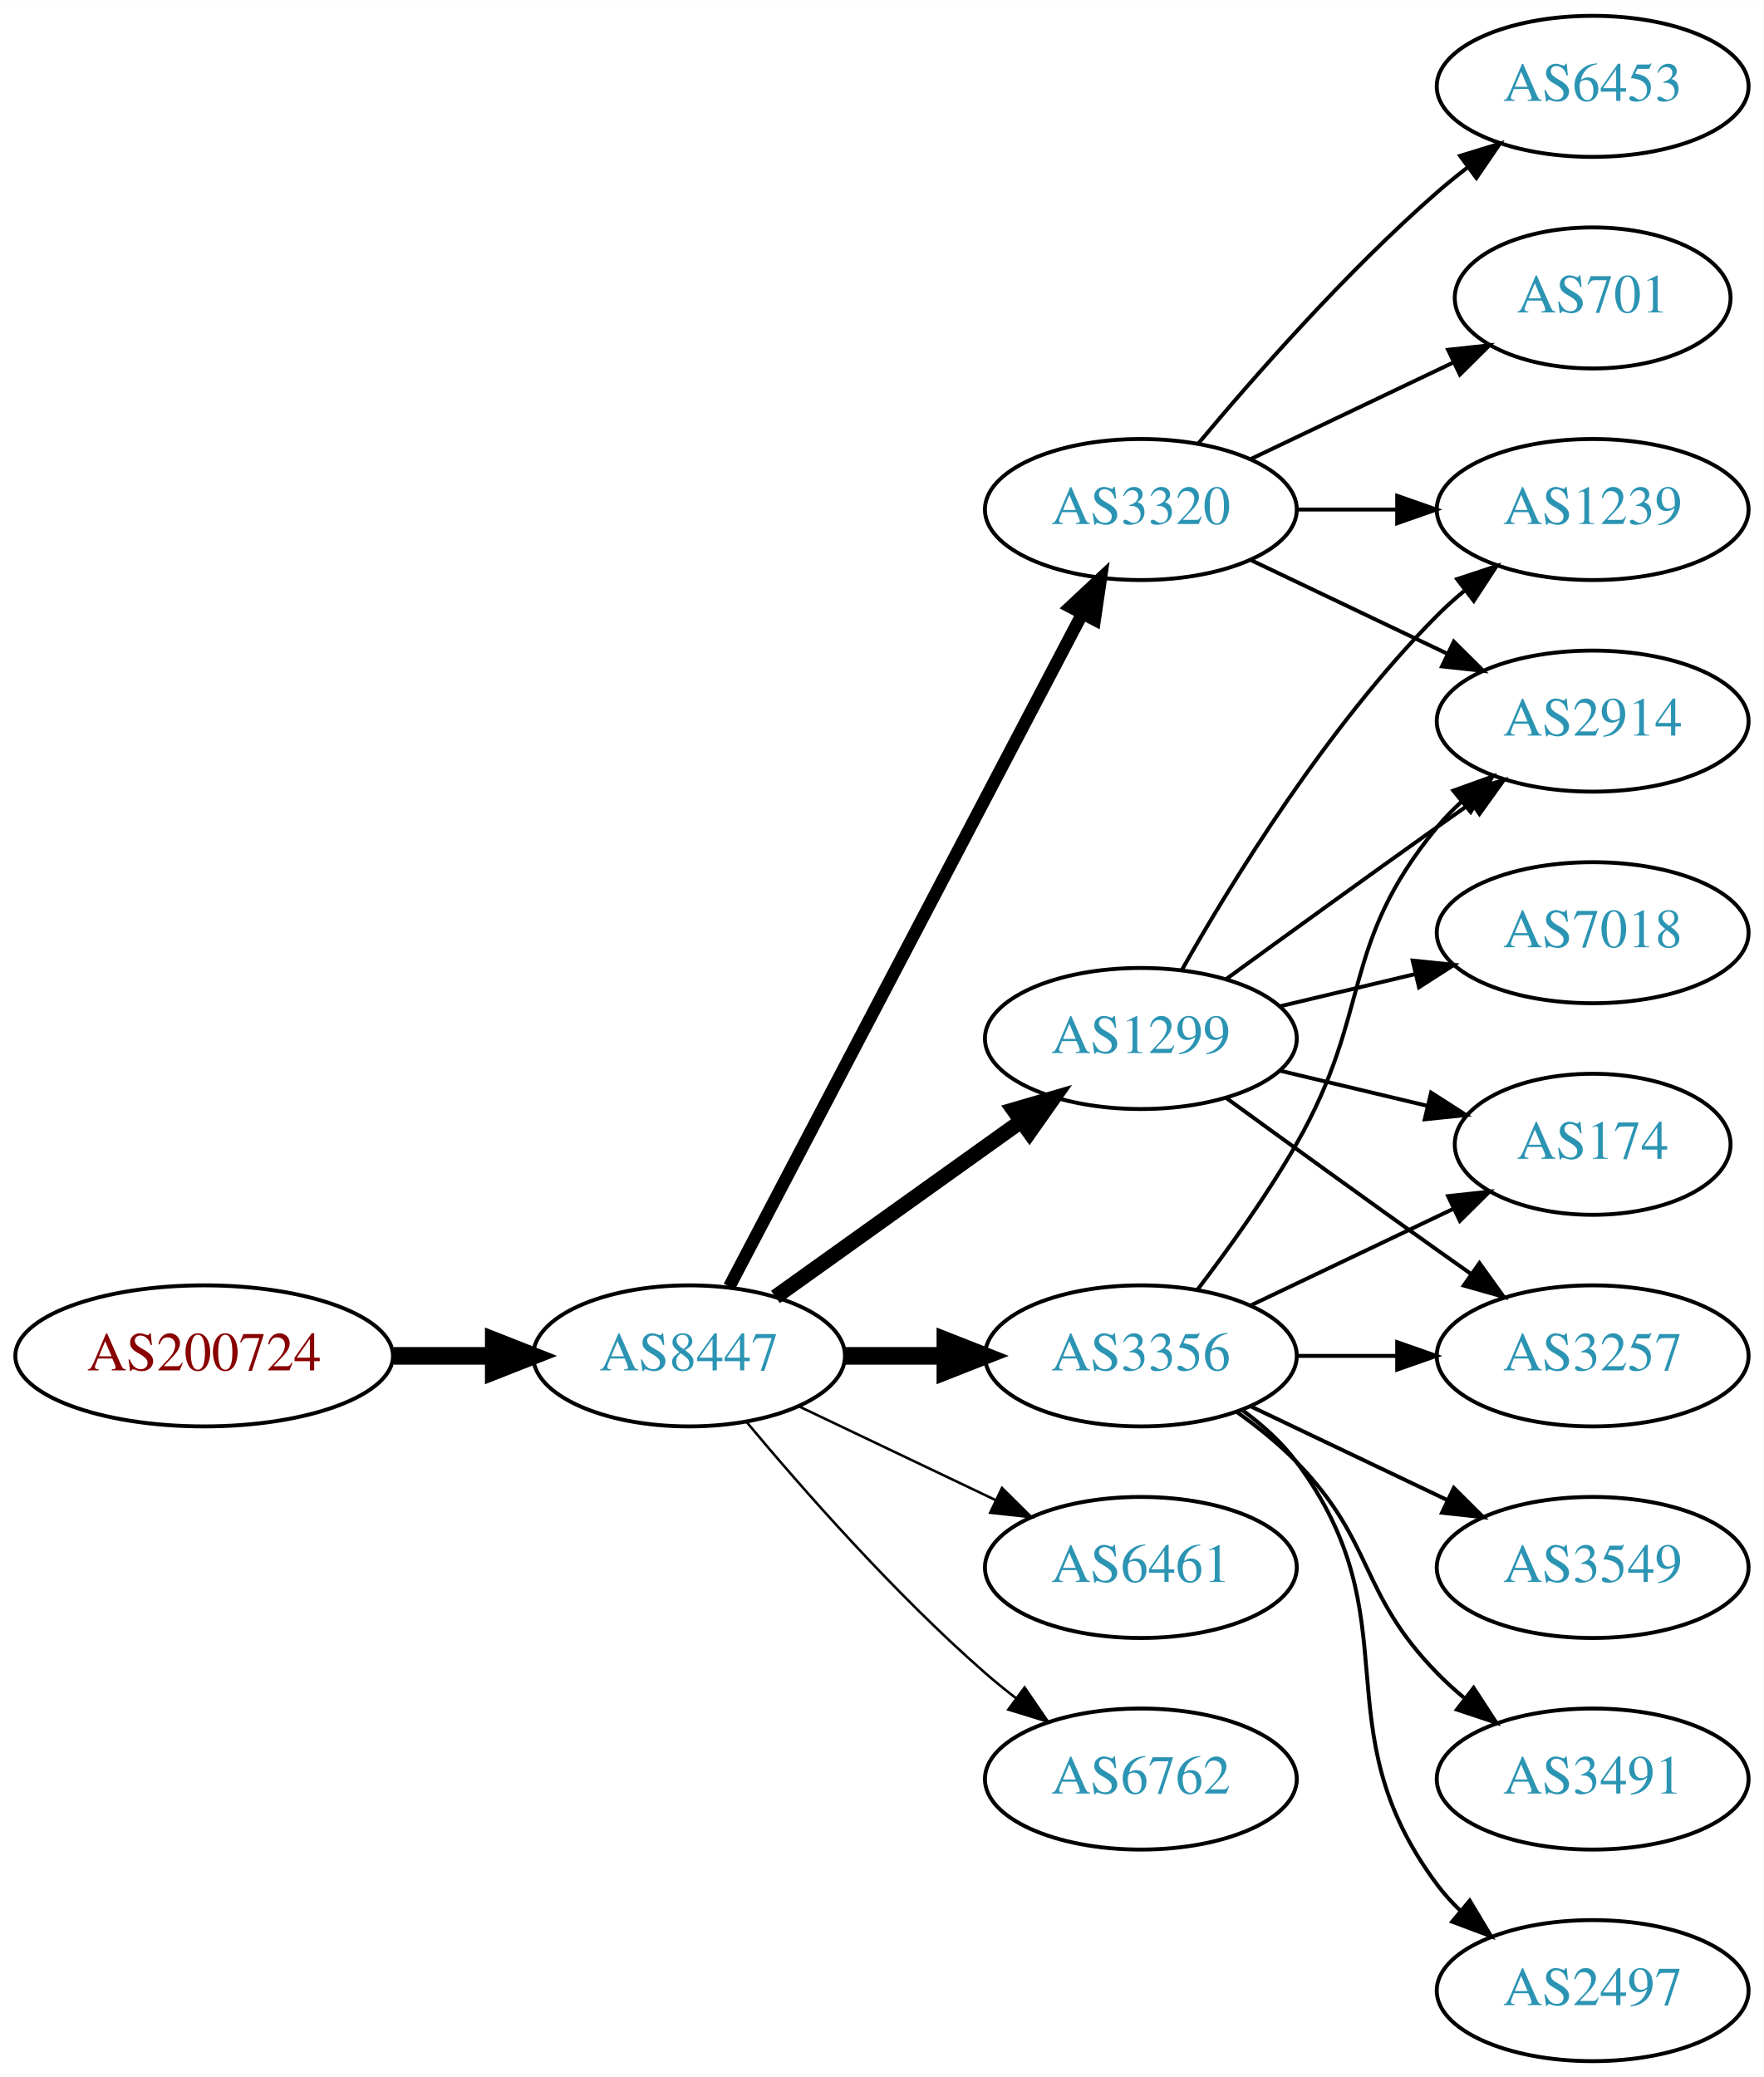
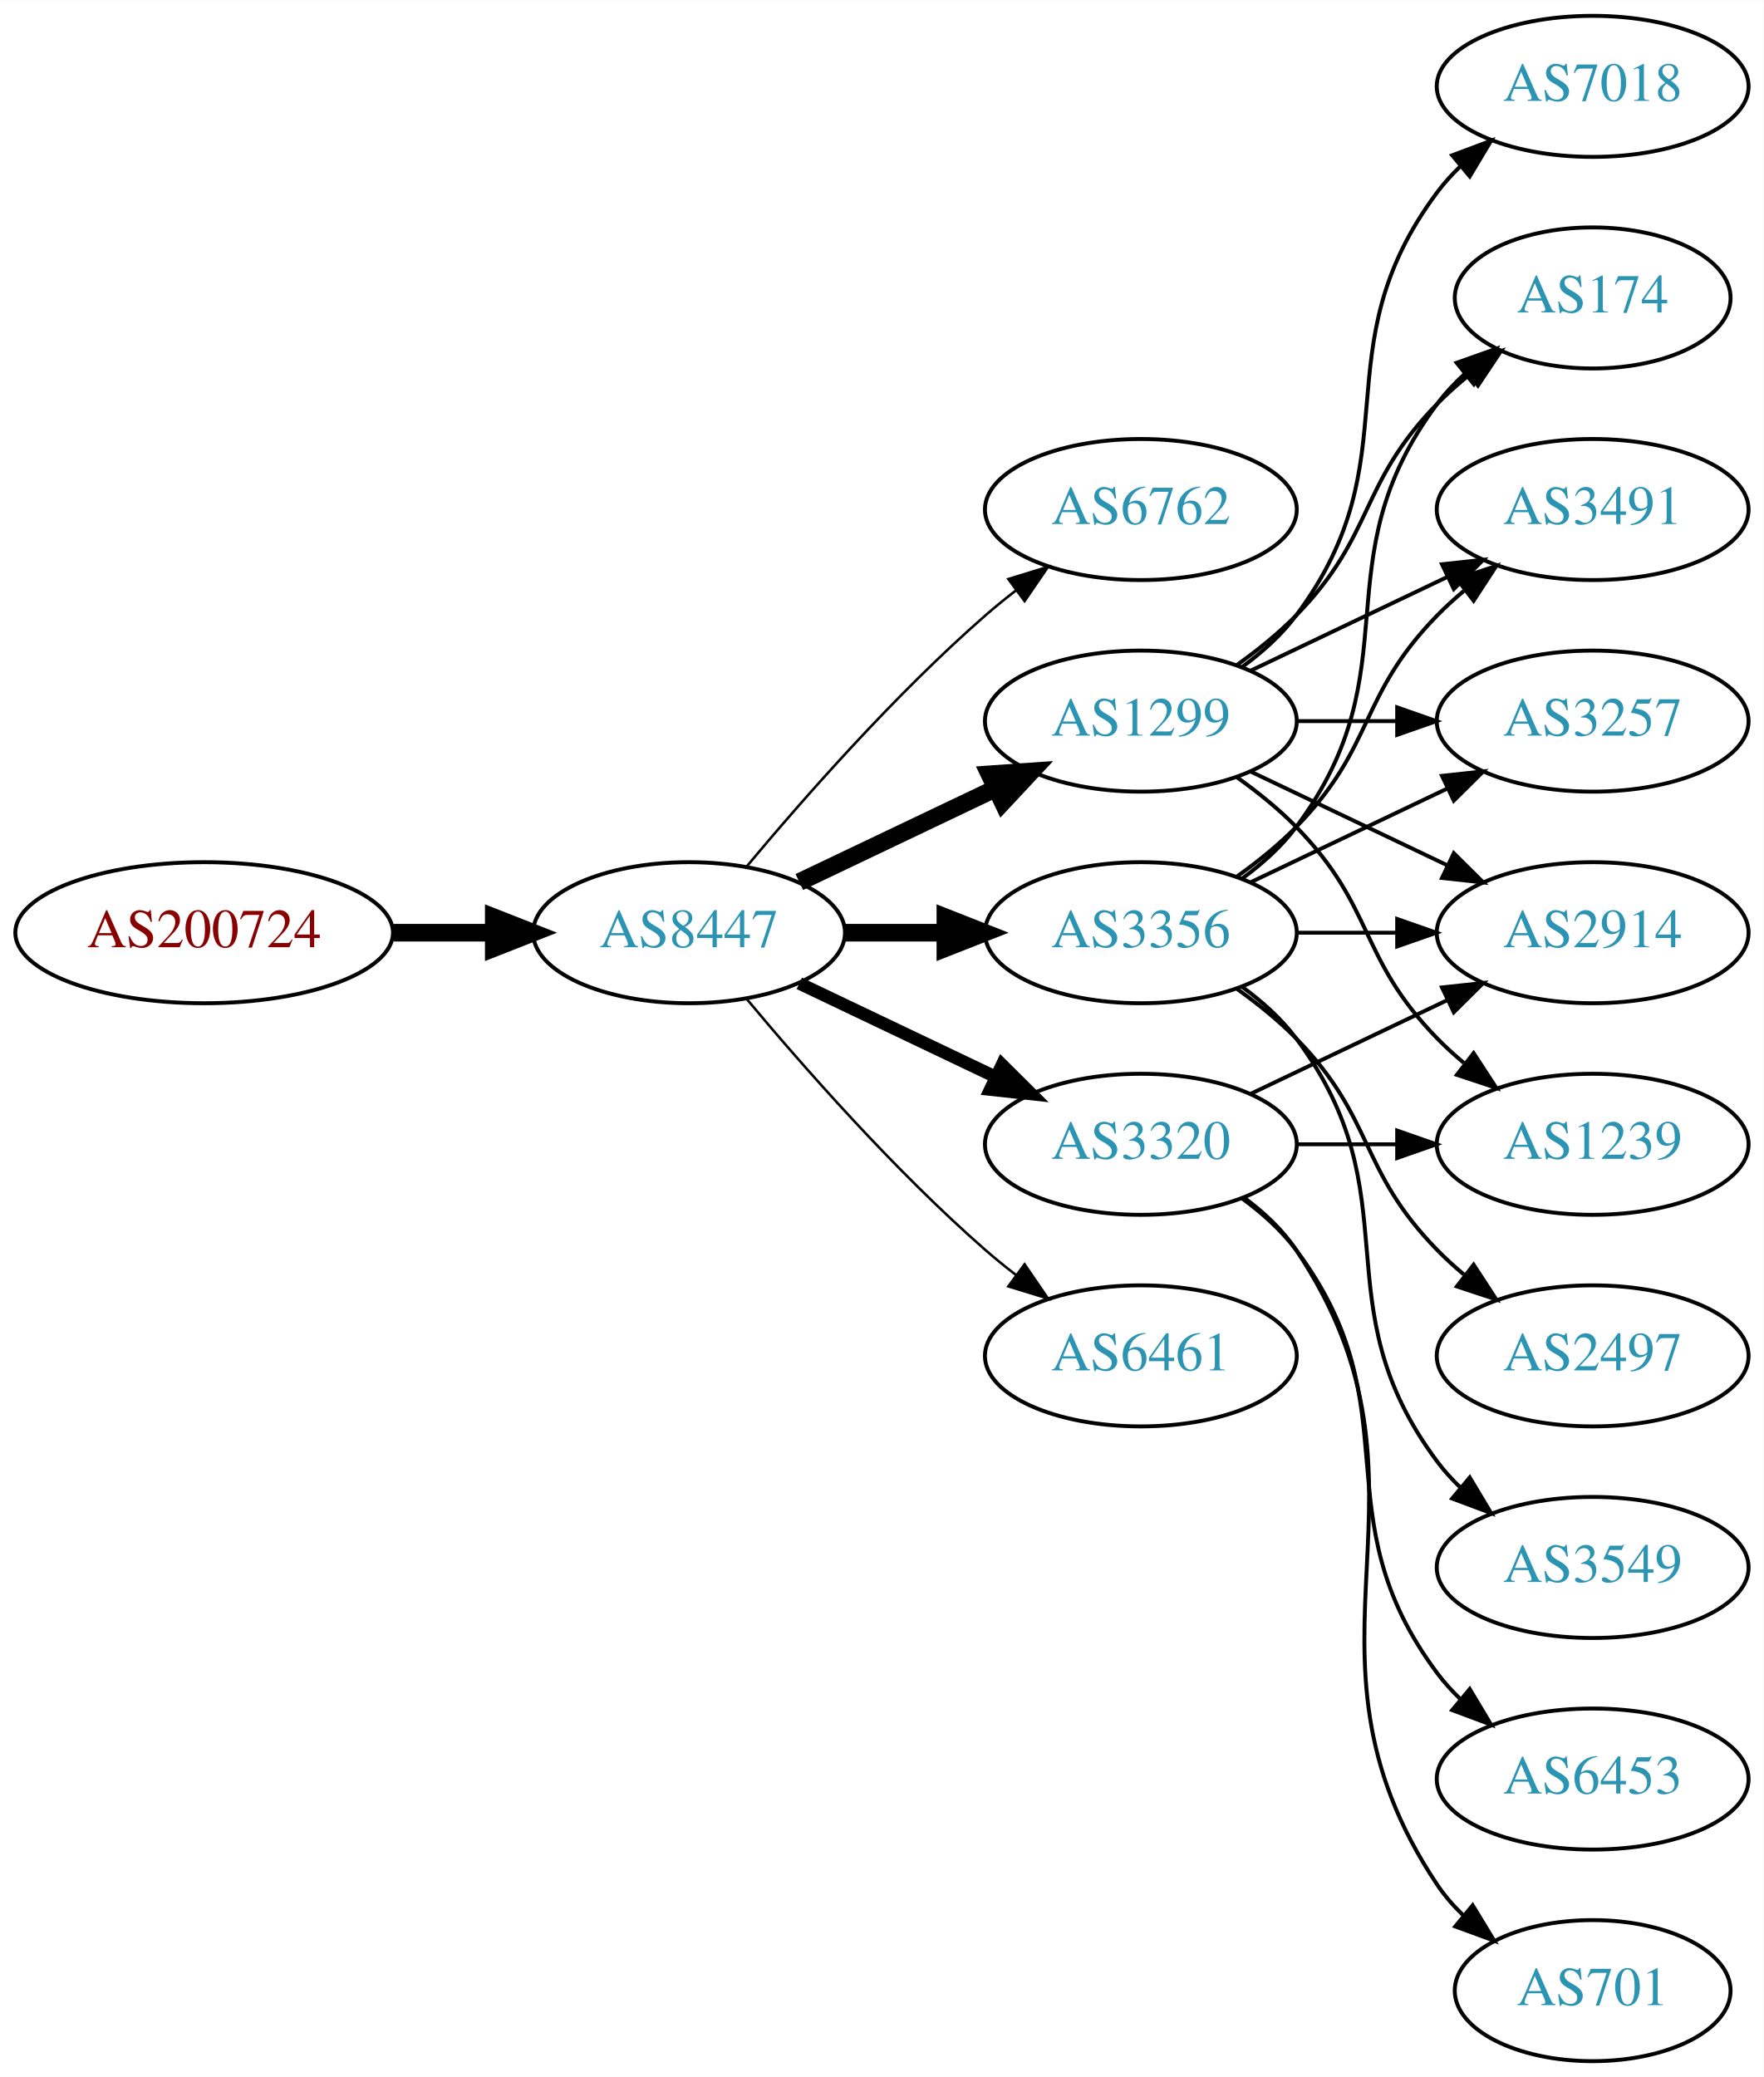
<svg xmlns="http://www.w3.org/2000/svg" xmlns:xlink="http://www.w3.org/1999/xlink" width="450pt" height="530pt" viewBox="0.00 0.00 450.07 530.00">
  <g id="graph0" class="graph" transform="scale(1 1) rotate(0) translate(4 526)">
    <polygon fill="white" stroke="none" points="-4,4 -4,-526 446.07,-526 446.07,4 -4,4" />
    <g id="node1" class="node">
      <g id="a_node1">
        <a xlink:href="/asn/200724" xlink:title="AS200724 ~ MTEL Austrija GmbH [AT]">
-           <ellipse fill="#ffffff" stroke="black" cx="48.096" cy="-180" rx="48.192" ry="18" />
-           <text text-anchor="middle" x="48.096" y="-176.3" font-family="Times,serif" font-size="14.00" fill="#880000">AS200724</text>
+           <ellipse fill="#ffffff" stroke="black" cx="48.096" cy="-288" rx="48.192" ry="18" />
+           <text text-anchor="middle" x="48.096" y="-284.3" font-family="Times,serif" font-size="14.00" fill="#880000">AS200724</text>
        </a>
      </g>
    </g>
    <g id="node2" class="node">
      <g id="a_node2">
        <a xlink:href="/asn/8447" xlink:title="AS8447 ~ A1 Telekom Austria AG [AT]">
-           <ellipse fill="#ffffff" stroke="black" cx="171.838" cy="-180" rx="39.794" ry="18" />
-           <text text-anchor="middle" x="171.838" y="-176.3" font-family="Times,serif" font-size="14.00" fill="#2c94b3">AS8447</text>
+           <ellipse fill="#ffffff" stroke="black" cx="171.838" cy="-288" rx="39.794" ry="18" />
+           <text text-anchor="middle" x="171.838" y="-284.3" font-family="Times,serif" font-size="14.00" fill="#2c94b3">AS8447</text>
        </a>
      </g>
    </g>
    <g id="edge1" class="edge">
-       <path fill="none" stroke="black" stroke-width="4.5" d="M96.513,-180C104.867,-180 113.577,-180 121.969,-180" />
-       <polygon fill="black" stroke="black" stroke-width="4.5" points="122.004,-183.938 132.004,-180 122.004,-176.063 122.004,-183.938" />
+       <path fill="none" stroke="black" stroke-width="4.5" d="M96.513,-288C104.867,-288 113.577,-288 121.969,-288" />
+       <polygon fill="black" stroke="black" stroke-width="4.5" points="122.004,-291.938 132.004,-288 122.004,-284.063 122.004,-291.938" />
    </g>
    <g id="node3" class="node">
      <g id="a_node3">
-         <a xlink:href="/asn/3356" xlink:title="AS3356 ~ Level 3 Parent, LLC [US]">
-           <ellipse fill="#ffffff" stroke="black" cx="287.131" cy="-180" rx="39.794" ry="18" />
-           <text text-anchor="middle" x="287.131" y="-176.3" font-family="Times,serif" font-size="14.00" fill="#2c94b3">AS3356</text>
+         <a xlink:href="/asn/6762" xlink:title="AS6762 ~ TELECOM ITALIA SPARKLE S.p.A. [IT]">
+           <ellipse fill="#ffffff" stroke="black" cx="287.131" cy="-396" rx="39.794" ry="18" />
+           <text text-anchor="middle" x="287.131" y="-392.3" font-family="Times,serif" font-size="14.00" fill="#2c94b3">AS6762</text>
        </a>
      </g>
    </g>
    <g id="edge2" class="edge">
-       <path fill="none" stroke="black" stroke-width="4.5" d="M211.51,-180C219.713,-180 228.477,-180 237.009,-180" />
-       <polygon fill="black" stroke="black" stroke-width="4.5" points="237.248,-183.938 247.248,-180 237.248,-176.063 237.248,-183.938" />
+       <path fill="none" stroke="black" stroke-width="0.643" d="M186.468,-304.817C200.751,-321.929 224.297,-348.745 247.484,-369 249.95,-371.154 252.589,-373.294 255.286,-375.372" />
+       <polygon fill="black" stroke="black" stroke-width="0.643" points="253.311,-378.264 263.44,-381.37 257.459,-372.625 253.311,-378.264" />
    </g>
    <g id="node4" class="node">
      <g id="a_node4">
-         <a xlink:href="/asn/6461" xlink:title="AS6461 ~ Zayo Bandwidth [US]">
-           <ellipse fill="#ffffff" stroke="black" cx="287.131" cy="-126" rx="39.794" ry="18" />
-           <text text-anchor="middle" x="287.131" y="-122.3" font-family="Times,serif" font-size="14.00" fill="#2c94b3">AS6461</text>
+         <a xlink:href="/asn/3356" xlink:title="AS3356 ~ Level 3 Parent, LLC [US]">
+           <ellipse fill="#ffffff" stroke="black" cx="287.131" cy="-288" rx="39.794" ry="18" />
+           <text text-anchor="middle" x="287.131" y="-284.3" font-family="Times,serif" font-size="14.00" fill="#2c94b3">AS3356</text>
        </a>
      </g>
    </g>
    <g id="edge3" class="edge">
-       <path fill="none" stroke="black" stroke-width="0.643" d="M199.974,-167.066C214.968,-159.919 233.789,-150.948 250.013,-143.215" />
-       <polygon fill="black" stroke="black" stroke-width="0.643" points="251.695,-146.291 259.216,-138.829 248.683,-139.972 251.695,-146.291" />
+       <path fill="none" stroke="black" stroke-width="4.5" d="M211.51,-288C219.713,-288 228.477,-288 237.009,-288" />
+       <polygon fill="black" stroke="black" stroke-width="4.5" points="237.248,-291.938 247.248,-288 237.248,-284.063 237.248,-291.938" />
    </g>
    <g id="node5" class="node">
      <g id="a_node5">
        <a xlink:href="/asn/3320" xlink:title="AS3320 ~ DTAG [DE]">
-           <ellipse fill="#ffffff" stroke="black" cx="287.131" cy="-396" rx="39.794" ry="18" />
-           <text text-anchor="middle" x="287.131" y="-392.3" font-family="Times,serif" font-size="14.00" fill="#2c94b3">AS3320</text>
+           <ellipse fill="#ffffff" stroke="black" cx="287.131" cy="-234" rx="39.794" ry="18" />
+           <text text-anchor="middle" x="287.131" y="-230.3" font-family="Times,serif" font-size="14.00" fill="#2c94b3">AS3320</text>
        </a>
      </g>
    </g>
    <g id="edge4" class="edge">
-       <path fill="none" stroke="black" stroke-width="3.214" d="M182.109,-197.676C201.951,-235.505 248.628,-324.499 272.115,-369.278" />
-       <polygon fill="black" stroke="black" stroke-width="3.214" points="269.146,-371.152 276.89,-378.383 275.345,-367.901 269.146,-371.152" />
+       <path fill="none" stroke="black" stroke-width="3.214" d="M199.974,-275.066C214.968,-267.919 233.789,-258.948 250.013,-251.215" />
+       <polygon fill="black" stroke="black" stroke-width="3.214" points="251.695,-254.291 259.216,-246.829 248.683,-247.972 251.695,-254.291" />
    </g>
    <g id="node6" class="node">
      <g id="a_node6">
-         <a xlink:href="/asn/1299" xlink:title="AS1299 ~ Telia Carrier [EU]">
-           <ellipse fill="#ffffff" stroke="black" cx="287.131" cy="-261" rx="39.794" ry="18" />
-           <text text-anchor="middle" x="287.131" y="-257.3" font-family="Times,serif" font-size="14.00" fill="#2c94b3">AS1299</text>
+         <a xlink:href="/asn/6461" xlink:title="AS6461 ~ Zayo Bandwidth [US]">
+           <ellipse fill="#ffffff" stroke="black" cx="287.131" cy="-180" rx="39.794" ry="18" />
+           <text text-anchor="middle" x="287.131" y="-176.3" font-family="Times,serif" font-size="14.00" fill="#2c94b3">AS6461</text>
        </a>
      </g>
    </g>
    <g id="edge5" class="edge">
-       <path fill="none" stroke="black" stroke-width="3.857" d="M193.882,-195.046C211.497,-207.639 236.835,-225.755 256.501,-239.816" />
-       <polygon fill="black" stroke="black" stroke-width="3.857" points="254.645,-242.791 264.815,-245.76 258.716,-237.097 254.645,-242.791" />
+       <path fill="none" stroke="black" stroke-width="0.643" d="M186.468,-271.183C200.751,-254.071 224.297,-227.255 247.484,-207 249.95,-204.846 252.589,-202.706 255.286,-200.628" />
+       <polygon fill="black" stroke="black" stroke-width="0.643" points="257.459,-203.375 263.44,-194.63 253.311,-197.736 257.459,-203.375" />
    </g>
    <g id="node7" class="node">
      <g id="a_node7">
-         <a xlink:href="/asn/6762" xlink:title="AS6762 ~ TELECOM ITALIA SPARKLE S.p.A. [IT]">
-           <ellipse fill="#ffffff" stroke="black" cx="287.131" cy="-72" rx="39.794" ry="18" />
-           <text text-anchor="middle" x="287.131" y="-68.3" font-family="Times,serif" font-size="14.00" fill="#2c94b3">AS6762</text>
+         <a xlink:href="/asn/1299" xlink:title="AS1299 ~ Telia Carrier [EU]">
+           <ellipse fill="#ffffff" stroke="black" cx="287.131" cy="-342" rx="39.794" ry="18" />
+           <text text-anchor="middle" x="287.131" y="-338.3" font-family="Times,serif" font-size="14.00" fill="#2c94b3">AS1299</text>
        </a>
      </g>
    </g>
    <g id="edge6" class="edge">
-       <path fill="none" stroke="black" stroke-width="0.643" d="M186.468,-163.183C200.751,-146.071 224.297,-119.255 247.484,-99 249.95,-96.846 252.589,-94.706 255.286,-92.628" />
-       <polygon fill="black" stroke="black" stroke-width="0.643" points="257.459,-95.375 263.44,-86.63 253.311,-89.736 257.459,-95.375" />
+       <path fill="none" stroke="black" stroke-width="4.5" d="M199.974,-300.934C214.968,-308.081 233.789,-317.052 250.013,-324.785" />
+       <polygon fill="black" stroke="black" stroke-width="4.5" points="248.495,-328.423 259.216,-329.171 251.883,-321.314 248.495,-328.423" />
    </g>
    <g id="node8" class="node">
      <g id="a_node8">
-         <a xlink:href="/asn/2914" xlink:title="AS2914 ~ NTT America, Inc. [US]">
-           <ellipse fill="#ffffff" stroke="black" cx="402.424" cy="-342" rx="39.794" ry="18" />
-           <text text-anchor="middle" x="402.424" y="-338.3" font-family="Times,serif" font-size="14.00" fill="#2c94b3">AS2914</text>
+         <a xlink:href="/asn/174" xlink:title="AS174 ~ Cogent Communications [US]">
+           <ellipse fill="#ffffff" stroke="black" cx="402.424" cy="-450" rx="35.194" ry="18" />
+           <text text-anchor="middle" x="402.424" y="-446.3" font-family="Times,serif" font-size="14.00" fill="#2c94b3">AS174</text>
        </a>
      </g>
    </g>
    <g id="edge7" class="edge">
-       <path fill="none" stroke="black" d="M301.592,-196.913C309.485,-207.27 319.335,-220.992 326.777,-234 346.342,-268.194 337.713,-284.606 362.777,-315 364.633,-317.25 366.72,-319.396 368.939,-321.424" />
-       <polygon fill="black" stroke="black" points="366.874,-324.256 376.843,-327.844 371.287,-318.823 366.874,-324.256" />
+       <path fill="none" stroke="black" d="M313.062,-301.882C318.138,-305.611 323.056,-310.016 326.777,-315 357.049,-355.542 332.506,-382.458 362.777,-423 364.785,-425.689 367.141,-428.209 369.682,-430.546" />
+       <polygon fill="black" stroke="black" points="367.711,-433.452 377.698,-436.989 372.097,-427.996 367.711,-433.452" />
    </g>
    <g id="node9" class="node">
      <g id="a_node9">
-         <a xlink:href="/asn/174" xlink:title="AS174 ~ Cogent Communications [US]">
-           <ellipse fill="#ffffff" stroke="black" cx="402.424" cy="-234" rx="35.194" ry="18" />
-           <text text-anchor="middle" x="402.424" y="-230.3" font-family="Times,serif" font-size="14.00" fill="#2c94b3">AS174</text>
+         <a xlink:href="/asn/3491" xlink:title="AS3491 ~ PCCW Global, Inc. [US]">
+           <ellipse fill="#ffffff" stroke="black" cx="402.424" cy="-396" rx="39.794" ry="18" />
+           <text text-anchor="middle" x="402.424" y="-392.3" font-family="Times,serif" font-size="14.00" fill="#2c94b3">AS3491</text>
        </a>
      </g>
    </g>
    <g id="edge8" class="edge">
-       <path fill="none" stroke="black" d="M315.267,-192.934C330.699,-200.29 350.185,-209.577 366.72,-217.459" />
-       <polygon fill="black" stroke="black" points="365.529,-220.768 376.062,-221.911 368.54,-214.449 365.529,-220.768" />
+       <path fill="none" stroke="black" d="M311.725,-302.389C316.981,-306.148 322.313,-310.437 326.777,-315 346.95,-335.617 342.605,-348.383 362.777,-369 364.87,-371.139 367.154,-373.218 369.53,-375.21" />
+       <polygon fill="black" stroke="black" points="367.774,-378.275 377.83,-381.611 372.049,-372.732 367.774,-378.275" />
    </g>
    <g id="node10" class="node">
      <g id="a_node10">
+         <a xlink:href="/asn/3257" xlink:title="AS3257 ~ GTT [DE]">
+           <ellipse fill="#ffffff" stroke="black" cx="402.424" cy="-342" rx="39.794" ry="18" />
+           <text text-anchor="middle" x="402.424" y="-338.3" font-family="Times,serif" font-size="14.00" fill="#2c94b3">AS3257</text>
+         </a>
+       </g>
+     </g>
+     <g id="edge9" class="edge">
+       <path fill="none" stroke="black" d="M315.267,-300.934C330.261,-308.081 349.082,-317.052 365.306,-324.785" />
+       <polygon fill="black" stroke="black" points="363.976,-328.028 374.509,-329.171 366.988,-321.709 363.976,-328.028" />
+     </g>
+     <g id="node11" class="node">
+       <g id="a_node11">
+         <a xlink:href="/asn/2914" xlink:title="AS2914 ~ NTT America, Inc. [US]">
+           <ellipse fill="#ffffff" stroke="black" cx="402.424" cy="-288" rx="39.794" ry="18" />
+           <text text-anchor="middle" x="402.424" y="-284.3" font-family="Times,serif" font-size="14.00" fill="#2c94b3">AS2914</text>
+         </a>
+       </g>
+     </g>
+     <g id="edge10" class="edge">
+       <path fill="none" stroke="black" d="M326.803,-288C335.006,-288 343.77,-288 352.302,-288" />
+       <polygon fill="black" stroke="black" points="352.541,-291.5 362.541,-288 352.541,-284.5 352.541,-291.5" />
+     </g>
+     <g id="node12" class="node">
+       <g id="a_node12">
+         <a xlink:href="/asn/2497" xlink:title="AS2497 ~ Internet Initiative Japan Inc. [JP]">
+           <ellipse fill="#ffffff" stroke="black" cx="402.424" cy="-180" rx="39.794" ry="18" />
+           <text text-anchor="middle" x="402.424" y="-176.3" font-family="Times,serif" font-size="14.00" fill="#2c94b3">AS2497</text>
+         </a>
+       </g>
+     </g>
+     <g id="edge11" class="edge">
+       <path fill="none" stroke="black" d="M311.725,-273.611C316.981,-269.852 322.313,-265.563 326.777,-261 346.95,-240.383 342.605,-227.617 362.777,-207 364.87,-204.861 367.154,-202.782 369.53,-200.79" />
+       <polygon fill="black" stroke="black" points="372.049,-203.268 377.83,-194.389 367.774,-197.725 372.049,-203.268" />
+     </g>
+     <g id="node13" class="node">
+       <g id="a_node13">
        <a xlink:href="/asn/3549" xlink:title="AS3549 ~ Level 3 Parent, LLC [US]">
          <ellipse fill="#ffffff" stroke="black" cx="402.424" cy="-126" rx="39.794" ry="18" />
          <text text-anchor="middle" x="402.424" y="-122.3" font-family="Times,serif" font-size="14.00" fill="#2c94b3">AS3549</text>
        </a>
      </g>
    </g>
-     <g id="edge9" class="edge">
-       <path fill="none" stroke="black" d="M315.267,-167.066C330.261,-159.919 349.082,-150.948 365.306,-143.215" />
-       <polygon fill="black" stroke="black" points="366.988,-146.291 374.509,-138.829 363.976,-139.972 366.988,-146.291" />
-     </g>
-     <g id="node11" class="node">
-       <g id="a_node11">
-         <a xlink:href="/asn/3491" xlink:title="AS3491 ~ PCCW Global, Inc. [US]">
-           <ellipse fill="#ffffff" stroke="black" cx="402.424" cy="-72" rx="39.794" ry="18" />
-           <text text-anchor="middle" x="402.424" y="-68.3" font-family="Times,serif" font-size="14.00" fill="#2c94b3">AS3491</text>
-         </a>
-       </g>
-     </g>
-     <g id="edge10" class="edge">
-       <path fill="none" stroke="black" d="M311.725,-165.611C316.981,-161.852 322.313,-157.563 326.777,-153 346.95,-132.383 342.605,-119.617 362.777,-99 364.87,-96.861 367.154,-94.782 369.53,-92.79" />
-       <polygon fill="black" stroke="black" points="372.049,-95.268 377.83,-86.389 367.774,-89.725 372.049,-95.268" />
-     </g>
-     <g id="node12" class="node">
-       <g id="a_node12">
-         <a xlink:href="/asn/2497" xlink:title="AS2497 ~ Internet Initiative Japan Inc. [JP]">
-           <ellipse fill="#ffffff" stroke="black" cx="402.424" cy="-18" rx="39.794" ry="18" />
-           <text text-anchor="middle" x="402.424" y="-14.3" font-family="Times,serif" font-size="14.00" fill="#2c94b3">AS2497</text>
-         </a>
-       </g>
-     </g>
-     <g id="edge11" class="edge">
-       <path fill="none" stroke="black" d="M313.062,-166.118C318.138,-162.389 323.056,-157.984 326.777,-153 357.049,-112.458 332.506,-85.542 362.777,-45 364.522,-42.664 366.529,-40.455 368.693,-38.383" />
-       <polygon fill="black" stroke="black" points="371.052,-40.973 376.493,-31.882 366.57,-35.595 371.052,-40.973" />
-     </g>
-     <g id="node13" class="node">
-       <g id="a_node13">
-         <a xlink:href="/asn/3257" xlink:title="AS3257 ~ GTT [DE]">
-           <ellipse fill="#ffffff" stroke="black" cx="402.424" cy="-180" rx="39.794" ry="18" />
-           <text text-anchor="middle" x="402.424" y="-176.3" font-family="Times,serif" font-size="14.00" fill="#2c94b3">AS3257</text>
-         </a>
-       </g>
-     </g>
    <g id="edge12" class="edge">
-       <path fill="none" stroke="black" d="M326.803,-180C335.006,-180 343.77,-180 352.302,-180" />
-       <polygon fill="black" stroke="black" points="352.541,-183.5 362.541,-180 352.541,-176.5 352.541,-183.5" />
-     </g>
-     <g id="edge19" class="edge">
-       <path fill="none" stroke="black" d="M315.267,-383.066C330.261,-375.919 349.082,-366.948 365.306,-359.215" />
-       <polygon fill="black" stroke="black" points="366.988,-362.291 374.509,-354.829 363.976,-355.972 366.988,-362.291" />
+       <path fill="none" stroke="black" d="M313.062,-274.118C318.138,-270.389 323.056,-265.984 326.777,-261 357.049,-220.458 332.506,-193.542 362.777,-153 364.522,-150.664 366.529,-148.455 368.693,-146.383" />
+       <polygon fill="black" stroke="black" points="371.052,-148.973 376.493,-139.882 366.57,-143.595 371.052,-148.973" />
+     </g>
+     <g id="edge16" class="edge">
+       <path fill="none" stroke="black" d="M315.267,-246.934C330.261,-254.081 349.082,-263.052 365.306,-270.785" />
+       <polygon fill="black" stroke="black" points="363.976,-274.028 374.509,-275.171 366.988,-267.709 363.976,-274.028" />
    </g>
    <g id="node14" class="node">
      <g id="a_node14">
-         <a xlink:href="/asn/1239" xlink:title="AS1239 ~ Sprint [US]">
-           <ellipse fill="#ffffff" stroke="black" cx="402.424" cy="-396" rx="39.794" ry="18" />
-           <text text-anchor="middle" x="402.424" y="-392.3" font-family="Times,serif" font-size="14.00" fill="#2c94b3">AS1239</text>
-         </a>
-       </g>
-     </g>
-     <g id="edge18" class="edge">
-       <path fill="none" stroke="black" d="M326.803,-396C335.006,-396 343.77,-396 352.302,-396" />
-       <polygon fill="black" stroke="black" points="352.541,-399.5 362.541,-396 352.541,-392.5 352.541,-399.5" />
+         <a xlink:href="/asn/6453" xlink:title="AS6453 ~ TATA COMMUNICATIONS (AMERICA) INC [US]">
+           <ellipse fill="#ffffff" stroke="black" cx="402.424" cy="-72" rx="39.794" ry="18" />
+           <text text-anchor="middle" x="402.424" y="-68.3" font-family="Times,serif" font-size="14.00" fill="#2c94b3">AS6453</text>
+         </a>
+       </g>
+     </g>
+     <g id="edge13" class="edge">
+       <path fill="none" stroke="black" d="M313.062,-220.118C318.138,-216.389 323.056,-211.984 326.777,-207 357.049,-166.458 332.506,-139.542 362.777,-99 364.522,-96.664 366.529,-94.455 368.693,-92.383" />
+       <polygon fill="black" stroke="black" points="371.052,-94.973 376.493,-85.882 366.57,-89.595 371.052,-94.973" />
+     </g>
+     <g id="node15" class="node">
+       <g id="a_node15">
+         <a xlink:href="/asn/701" xlink:title="AS701 ~ UUNET [US]">
+           <ellipse fill="#ffffff" stroke="black" cx="402.424" cy="-18" rx="35.194" ry="18" />
+           <text text-anchor="middle" x="402.424" y="-14.3" font-family="Times,serif" font-size="14.00" fill="#2c94b3">AS701</text>
+         </a>
+       </g>
+     </g>
+     <g id="edge14" class="edge">
+       <path fill="none" stroke="black" d="M313.45,-220.393C318.506,-216.649 323.318,-212.169 326.777,-207 367.802,-145.706 321.753,-106.294 362.777,-45 364.644,-42.211 366.904,-39.623 369.383,-37.243" />
+       <polygon fill="black" stroke="black" points="371.801,-39.786 377.306,-30.734 367.358,-34.378 371.801,-39.786" />
    </g>
    <g id="node16" class="node">
      <g id="a_node16">
-         <a xlink:href="/asn/6453" xlink:title="AS6453 ~ TATA COMMUNICATIONS (AMERICA) INC [US]">
-           <ellipse fill="#ffffff" stroke="black" cx="402.424" cy="-504" rx="39.794" ry="18" />
-           <text text-anchor="middle" x="402.424" y="-500.3" font-family="Times,serif" font-size="14.00" fill="#2c94b3">AS6453</text>
-         </a>
-       </g>
+         <a xlink:href="/asn/1239" xlink:title="AS1239 ~ Sprint [US]">
+           <ellipse fill="#ffffff" stroke="black" cx="402.424" cy="-234" rx="39.794" ry="18" />
+           <text text-anchor="middle" x="402.424" y="-230.3" font-family="Times,serif" font-size="14.00" fill="#2c94b3">AS1239</text>
+         </a>
+       </g>
+     </g>
+     <g id="edge15" class="edge">
+       <path fill="none" stroke="black" d="M326.803,-234C335.006,-234 343.77,-234 352.302,-234" />
+       <polygon fill="black" stroke="black" points="352.541,-237.5 362.541,-234 352.541,-230.5 352.541,-237.5" />
    </g>
    <g id="edge20" class="edge">
-       <path fill="none" stroke="black" d="M301.761,-412.817C316.044,-429.929 339.59,-456.745 362.777,-477 365.243,-479.154 367.882,-481.294 370.579,-483.372" />
-       <polygon fill="black" stroke="black" points="368.604,-486.264 378.733,-489.37 372.752,-480.625 368.604,-486.264" />
+       <path fill="none" stroke="black" d="M311.725,-356.389C316.981,-360.148 322.313,-364.437 326.777,-369 346.95,-389.617 342.605,-402.383 362.777,-423 365.257,-425.534 368.003,-427.983 370.856,-430.304" />
+       <polygon fill="black" stroke="black" points="368.947,-433.248 379.041,-436.468 373.158,-427.657 368.947,-433.248" />
+     </g>
+     <g id="edge17" class="edge">
+       <path fill="none" stroke="black" d="M315.267,-354.934C330.261,-362.081 349.082,-371.052 365.306,-378.785" />
+       <polygon fill="black" stroke="black" points="363.976,-382.028 374.509,-383.171 366.988,-375.709 363.976,-382.028" />
+     </g>
+     <g id="edge22" class="edge">
+       <path fill="none" stroke="black" d="M326.803,-342C335.006,-342 343.77,-342 352.302,-342" />
+       <polygon fill="black" stroke="black" points="352.541,-345.5 362.541,-342 352.541,-338.5 352.541,-345.5" />
+     </g>
+     <g id="edge19" class="edge">
+       <path fill="none" stroke="black" d="M315.267,-329.066C330.261,-321.919 349.082,-312.948 365.306,-305.215" />
+       <polygon fill="black" stroke="black" points="366.988,-308.291 374.509,-300.829 363.976,-301.972 366.988,-308.291" />
+     </g>
+     <g id="edge21" class="edge">
+       <path fill="none" stroke="black" d="M311.725,-327.611C316.981,-323.852 322.313,-319.563 326.777,-315 346.95,-294.383 342.605,-281.617 362.777,-261 364.87,-258.861 367.154,-256.782 369.53,-254.79" />
+       <polygon fill="black" stroke="black" points="372.049,-257.268 377.83,-248.389 367.774,-251.725 372.049,-257.268" />
    </g>
    <g id="node17" class="node">
      <g id="a_node17">
-         <a xlink:href="/asn/701" xlink:title="AS701 ~ UUNET [US]">
-           <ellipse fill="#ffffff" stroke="black" cx="402.424" cy="-450" rx="35.194" ry="18" />
-           <text text-anchor="middle" x="402.424" y="-446.3" font-family="Times,serif" font-size="14.00" fill="#2c94b3">AS701</text>
-         </a>
-       </g>
-     </g>
-     <g id="edge21" class="edge">
-       <path fill="none" stroke="black" d="M315.267,-408.934C330.699,-416.29 350.185,-425.577 366.72,-433.459" />
-       <polygon fill="black" stroke="black" points="365.529,-436.768 376.062,-437.911 368.54,-430.449 365.529,-436.768" />
-     </g>
-     <g id="edge14" class="edge">
-       <path fill="none" stroke="black" d="M308.979,-276.222C323.913,-287.091 344.527,-302.025 362.777,-315 365.598,-317.005 368.541,-319.085 371.489,-321.159" />
-       <polygon fill="black" stroke="black" points="369.516,-324.05 379.714,-326.926 373.535,-318.319 369.516,-324.05" />
-     </g>
-     <g id="edge17" class="edge">
-       <path fill="none" stroke="black" d="M322.738,-252.752C334.533,-249.942 347.837,-246.771 360.105,-243.847" />
-       <polygon fill="black" stroke="black" points="361.194,-247.186 370.11,-241.463 359.571,-240.376 361.194,-247.186" />
-     </g>
-     <g id="edge13" class="edge">
-       <path fill="none" stroke="black" d="M308.979,-245.778C323.913,-234.909 344.527,-219.975 362.777,-207 365.598,-204.995 368.541,-202.915 371.489,-200.841" />
-       <polygon fill="black" stroke="black" points="373.535,-203.681 379.714,-195.074 369.516,-197.95 373.535,-203.681" />
-     </g>
-     <g id="edge15" class="edge">
-       <path fill="none" stroke="black" d="M297.591,-278.49C310.373,-301.096 334.805,-340.886 362.777,-369 364.888,-371.121 367.184,-373.188 369.57,-375.171" />
-       <polygon fill="black" stroke="black" points="367.822,-378.242 377.885,-381.556 372.085,-372.69 367.822,-378.242" />
-     </g>
-     <g id="node15" class="node">
-       <g id="a_node15">
        <a xlink:href="/asn/7018" xlink:title="AS7018 ~ AT&amp;T Services, Inc. [US]">
-           <ellipse fill="#ffffff" stroke="black" cx="402.424" cy="-288" rx="39.794" ry="18" />
-           <text text-anchor="middle" x="402.424" y="-284.3" font-family="Times,serif" font-size="14.00" fill="#2c94b3">AS7018</text>
-         </a>
-       </g>
-     </g>
-     <g id="edge16" class="edge">
-       <path fill="none" stroke="black" d="M322.738,-269.248C333.609,-271.838 345.764,-274.735 357.206,-277.462" />
-       <polygon fill="black" stroke="black" points="356.49,-280.889 367.029,-279.803 358.112,-274.08 356.49,-280.889" />
+           <ellipse fill="#ffffff" stroke="black" cx="402.424" cy="-504" rx="39.794" ry="18" />
+           <text text-anchor="middle" x="402.424" y="-500.3" font-family="Times,serif" font-size="14.00" fill="#2c94b3">AS7018</text>
+         </a>
+       </g>
+     </g>
+     <g id="edge18" class="edge">
+       <path fill="none" stroke="black" d="M313.062,-355.882C318.138,-359.611 323.056,-364.016 326.777,-369 357.049,-409.542 332.506,-436.458 362.777,-477 364.522,-479.336 366.529,-481.545 368.693,-483.617" />
+       <polygon fill="black" stroke="black" points="366.57,-486.405 376.493,-490.118 371.052,-481.027 366.57,-486.405" />
    </g>
  </g>
</svg>
